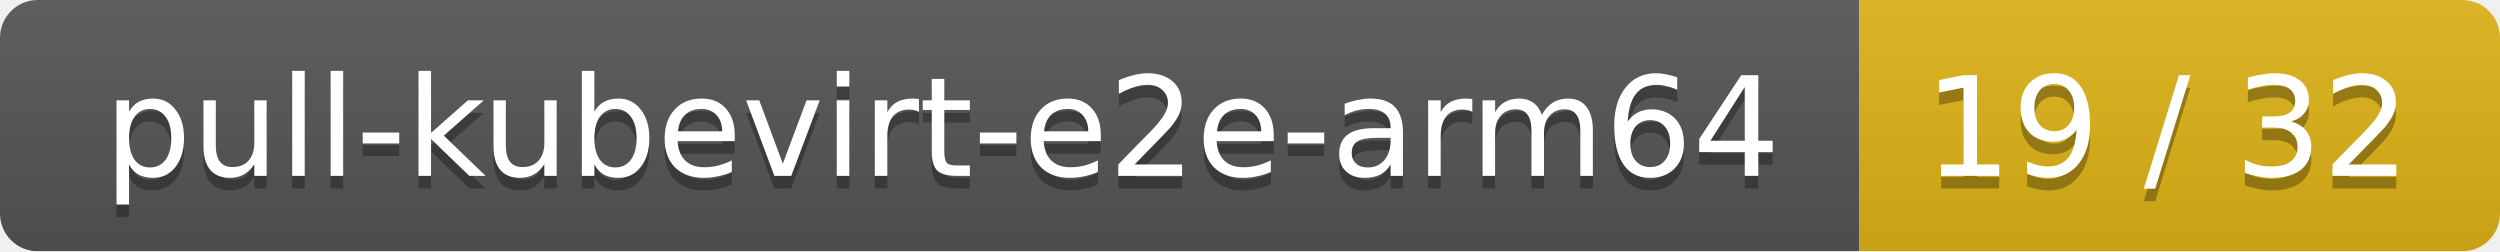
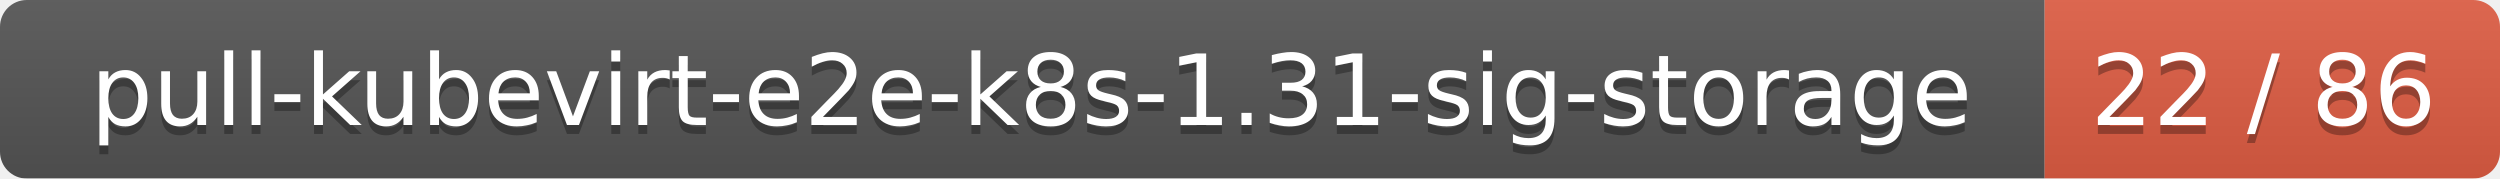
- <svg xmlns="http://www.w3.org/2000/svg" width="199" height="20">
+ <svg xmlns="http://www.w3.org/2000/svg" width="280" height="20">
  <linearGradient id="smooth" x2="0" y2="100%">
    <stop offset="0" stop-color="#bbb" stop-opacity=".1" />
    <stop offset="1" stop-opacity=".1" />
  </linearGradient>
  <mask id="round">
-     <rect width="199" height="20" rx="3" fill="#fff" />
+     <rect width="280" height="20" rx="3" fill="#fff" />
  </mask>
  <g mask="url(#round)">
-     <rect width="148" height="20" fill="#555" />
-     <rect x="148" width="51" height="20" fill="#dfb317" />
-     <rect width="199" height="20" fill="url(#smooth)" />
+     <rect width="229" height="20" fill="#555" />
+     <rect x="229" width="51" height="20" fill="#e05d44" />
+     <rect width="280" height="20" fill="url(#smooth)" />
  </g>
  <g fill="#fff" text-anchor="middle" font-family="DejaVu Sans,Verdana,Geneva,sans-serif" font-size="11">
-     <text x="75" y="15" fill="#010101" fill-opacity=".3">pull-kubevirt-e2e-arm64</text>
-     <text x="75" y="14">pull-kubevirt-e2e-arm64</text>
-     <text x="172.5" y="15" fill="#010101" fill-opacity=".3">19 / 32</text>
-     <text x="172.5" y="14">19 / 32</text>
+     <text x="115.5" y="15" fill="#010101" fill-opacity=".3">pull-kubevirt-e2e-k8s-1.31-sig-storage</text>
+     <text x="115.5" y="14">pull-kubevirt-e2e-k8s-1.31-sig-storage</text>
+     <text x="253.5" y="15" fill="#010101" fill-opacity=".3">22 / 86</text>
+     <text x="253.5" y="14">22 / 86</text>
  </g>
</svg>
